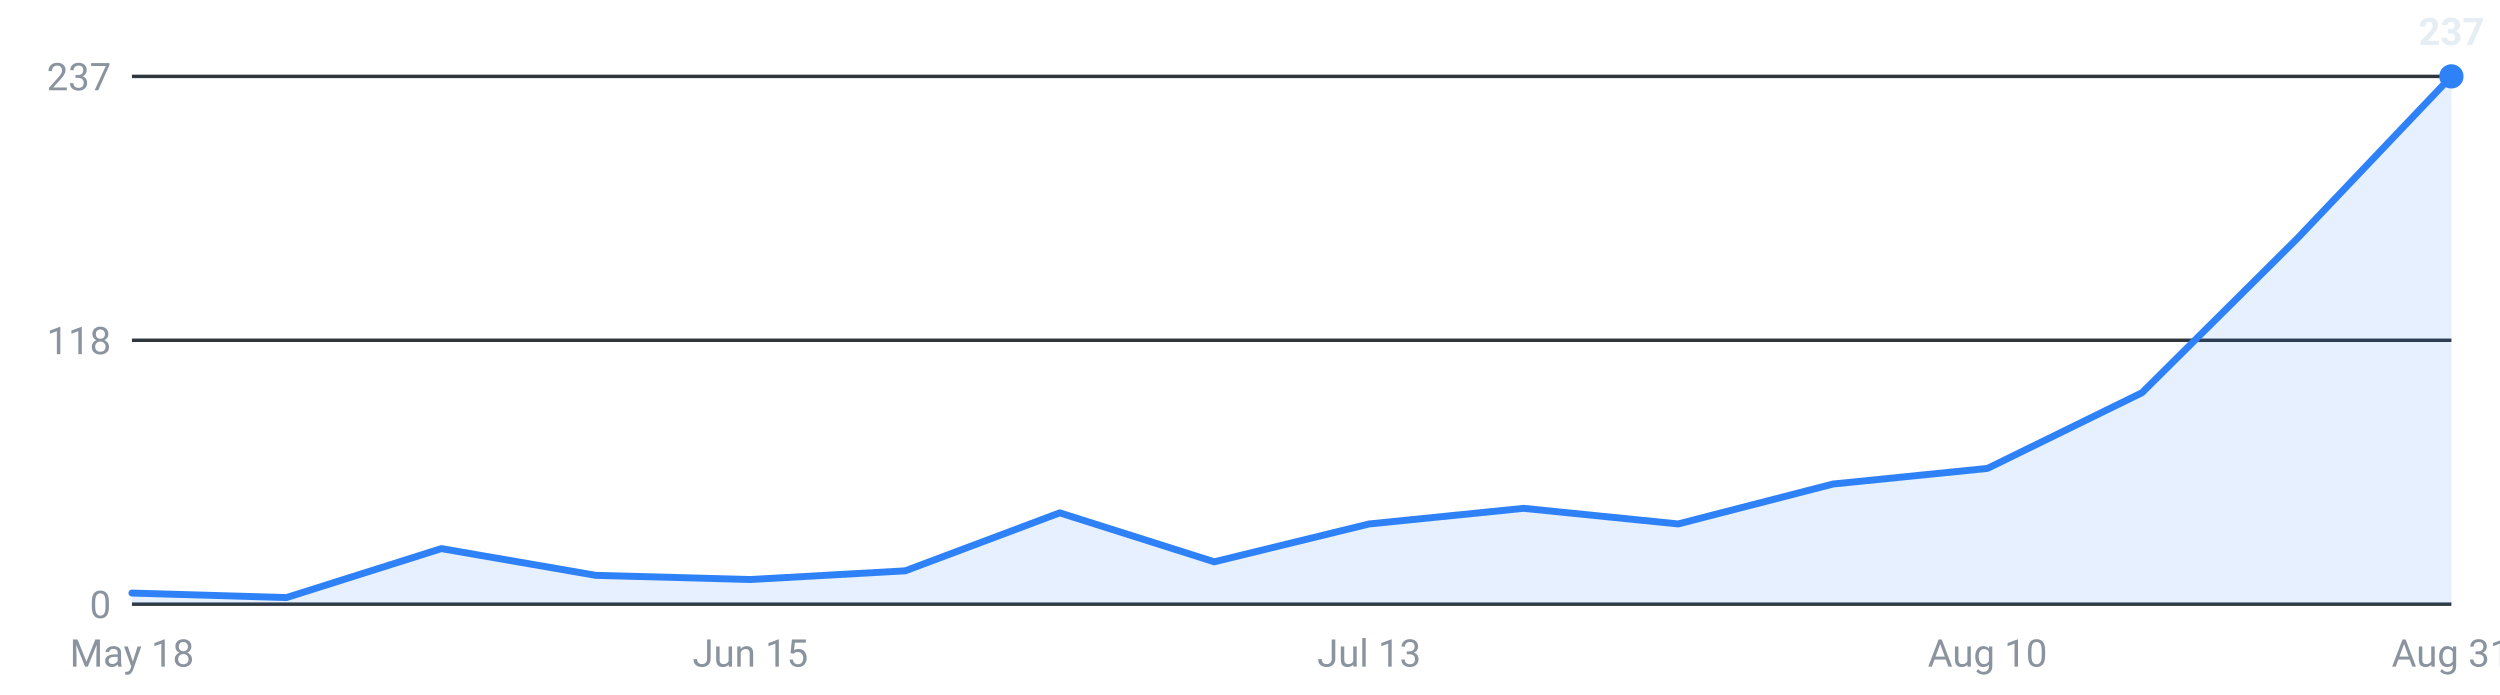
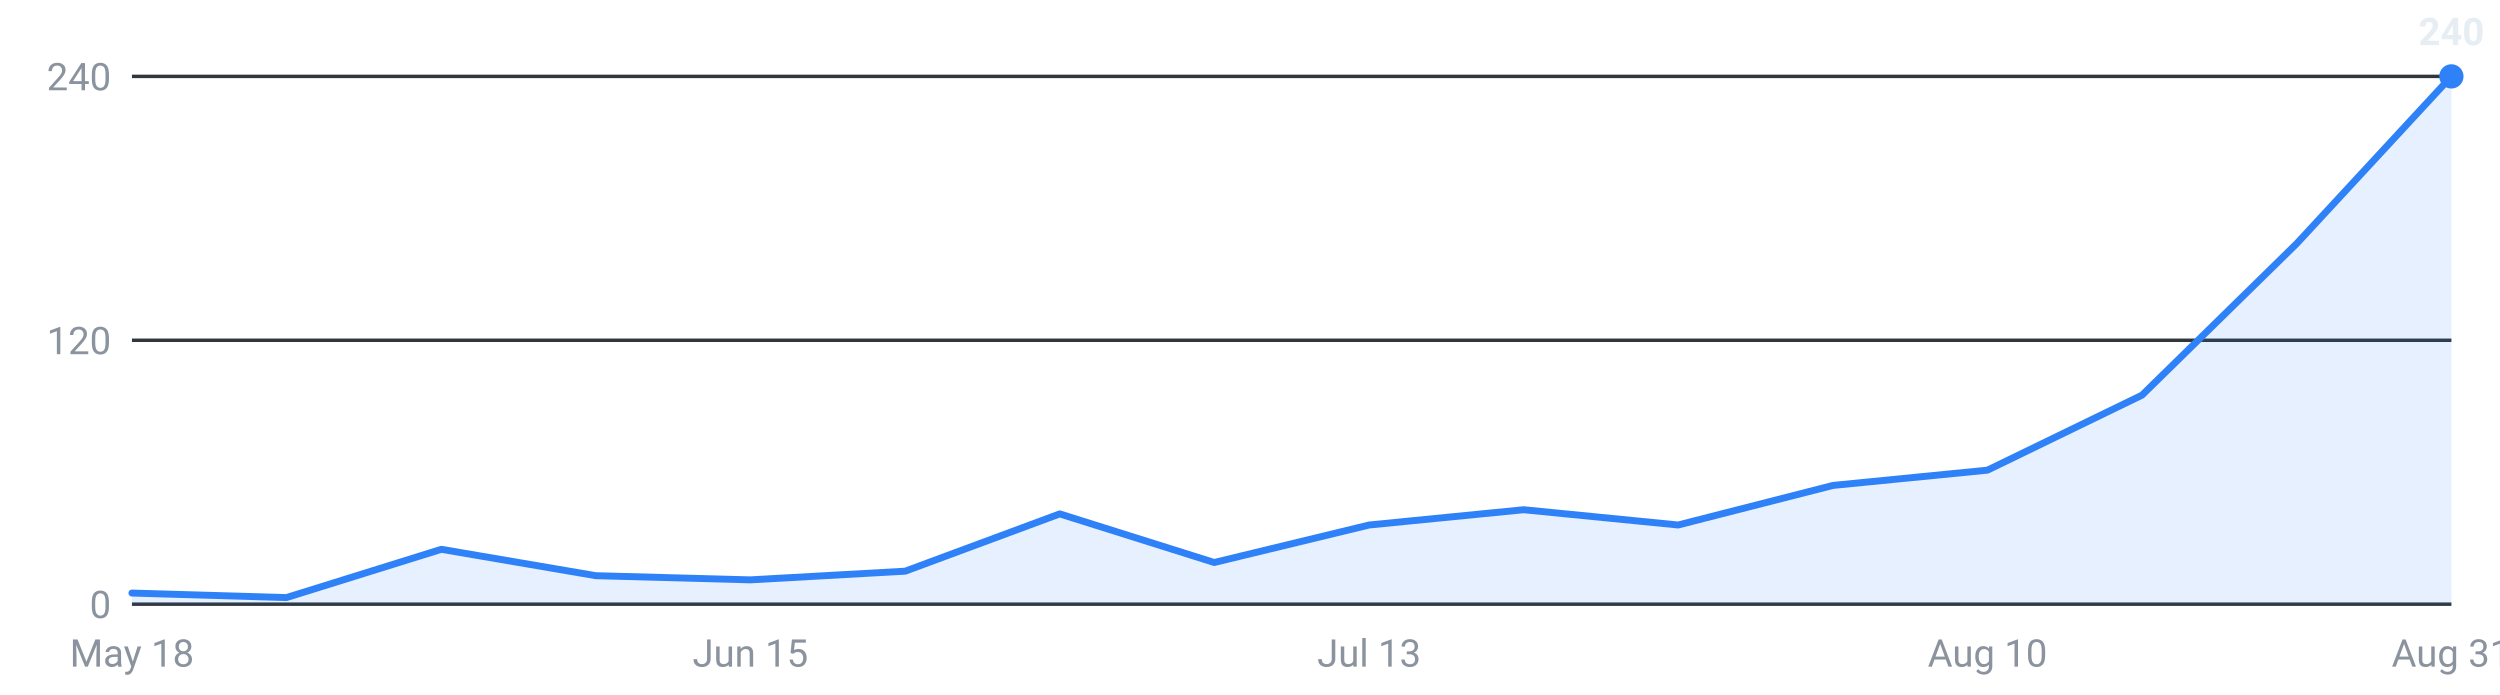
<svg xmlns="http://www.w3.org/2000/svg" viewBox="0 0 720 200" width="720" height="200" role="img" aria-label="Internships posted per week, last 16 weeks">
  <g font-family="-apple-system,Segoe UI,Roboto,sans-serif" font-size="11">
    <line x1="38" y1="174.0" x2="706" y2="174.0" stroke="#30363d" stroke-width="1" />
    <text x="32" y="178.0" text-anchor="end" fill="#8b949e">0</text>
    <line x1="38" y1="98.0" x2="706" y2="98.0" stroke="#30363d" stroke-width="1" />
-     <text x="32" y="102.0" text-anchor="end" fill="#8b949e">118</text>
+     <text x="32" y="102.0" text-anchor="end" fill="#8b949e">120</text>
    <line x1="38" y1="22.0" x2="706" y2="22.0" stroke="#30363d" stroke-width="1" />
-     <text x="32" y="26.0" text-anchor="end" fill="#8b949e">237</text>
-     <path d="M38.0,174 L38.0,170.8 L82.5,172.1 L127.1,158.0 L171.6,165.7 L216.1,166.9 L260.7,164.4 L305.2,147.7 L349.7,161.8 L394.3,150.9 L438.8,146.4 L483.3,150.9 L527.9,139.4 L572.4,134.9 L616.9,113.1 L661.5,68.8 L706.0,22.0 L706.0,174 Z" fill="#2f81f7" fill-opacity="0.12" />
-     <polyline points="38.0,170.8 82.5,172.1 127.1,158.0 171.6,165.7 216.1,166.9 260.7,164.4 305.2,147.7 349.7,161.8 394.3,150.9 438.8,146.4 483.3,150.9 527.9,139.4 572.4,134.9 616.9,113.1 661.5,68.8 706.0,22.0" fill="none" stroke="#2f81f7" stroke-width="2" stroke-linejoin="round" stroke-linecap="round" />
+     <text x="32" y="26.0" text-anchor="end" fill="#8b949e">240</text>
+     <path d="M38.0,174 L38.0,170.8 L82.5,172.1 L127.1,158.2 L171.6,165.8 L216.1,167.0 L260.7,164.5 L305.2,148.0 L349.7,162.0 L394.3,151.2 L438.8,146.8 L483.3,151.2 L527.9,139.8 L572.4,135.4 L616.9,113.8 L661.5,70.1 L706.0,22.0 L706.0,174 Z" fill="#2f81f7" fill-opacity="0.12" />
+     <polyline points="38.0,170.8 82.5,172.1 127.1,158.2 171.6,165.8 216.1,167.0 260.7,164.5 305.2,148.0 349.7,162.0 394.3,151.2 438.8,146.8 483.3,151.2 527.9,139.8 572.4,135.4 616.9,113.8 661.5,70.1 706.0,22.0" fill="none" stroke="#2f81f7" stroke-width="2" stroke-linejoin="round" stroke-linecap="round" />
    <circle cx="706.0" cy="22.0" r="3.5" fill="#2f81f7" />
-     <text x="706.0" y="13.0" text-anchor="middle" fill="#e6edf3" font-weight="600">237</text>
+     <text x="706.0" y="13.0" text-anchor="middle" fill="#e6edf3" font-weight="600">240</text>
    <text x="38.0" y="192" text-anchor="middle" fill="#8b949e">May 18</text>
    <text x="216.1" y="192" text-anchor="middle" fill="#8b949e">Jun 15</text>
    <text x="394.3" y="192" text-anchor="middle" fill="#8b949e">Jul 13</text>
    <text x="572.4" y="192" text-anchor="middle" fill="#8b949e">Aug 10</text>
    <text x="706.0" y="192" text-anchor="middle" fill="#8b949e">Aug 31</text>
  </g>
</svg>
